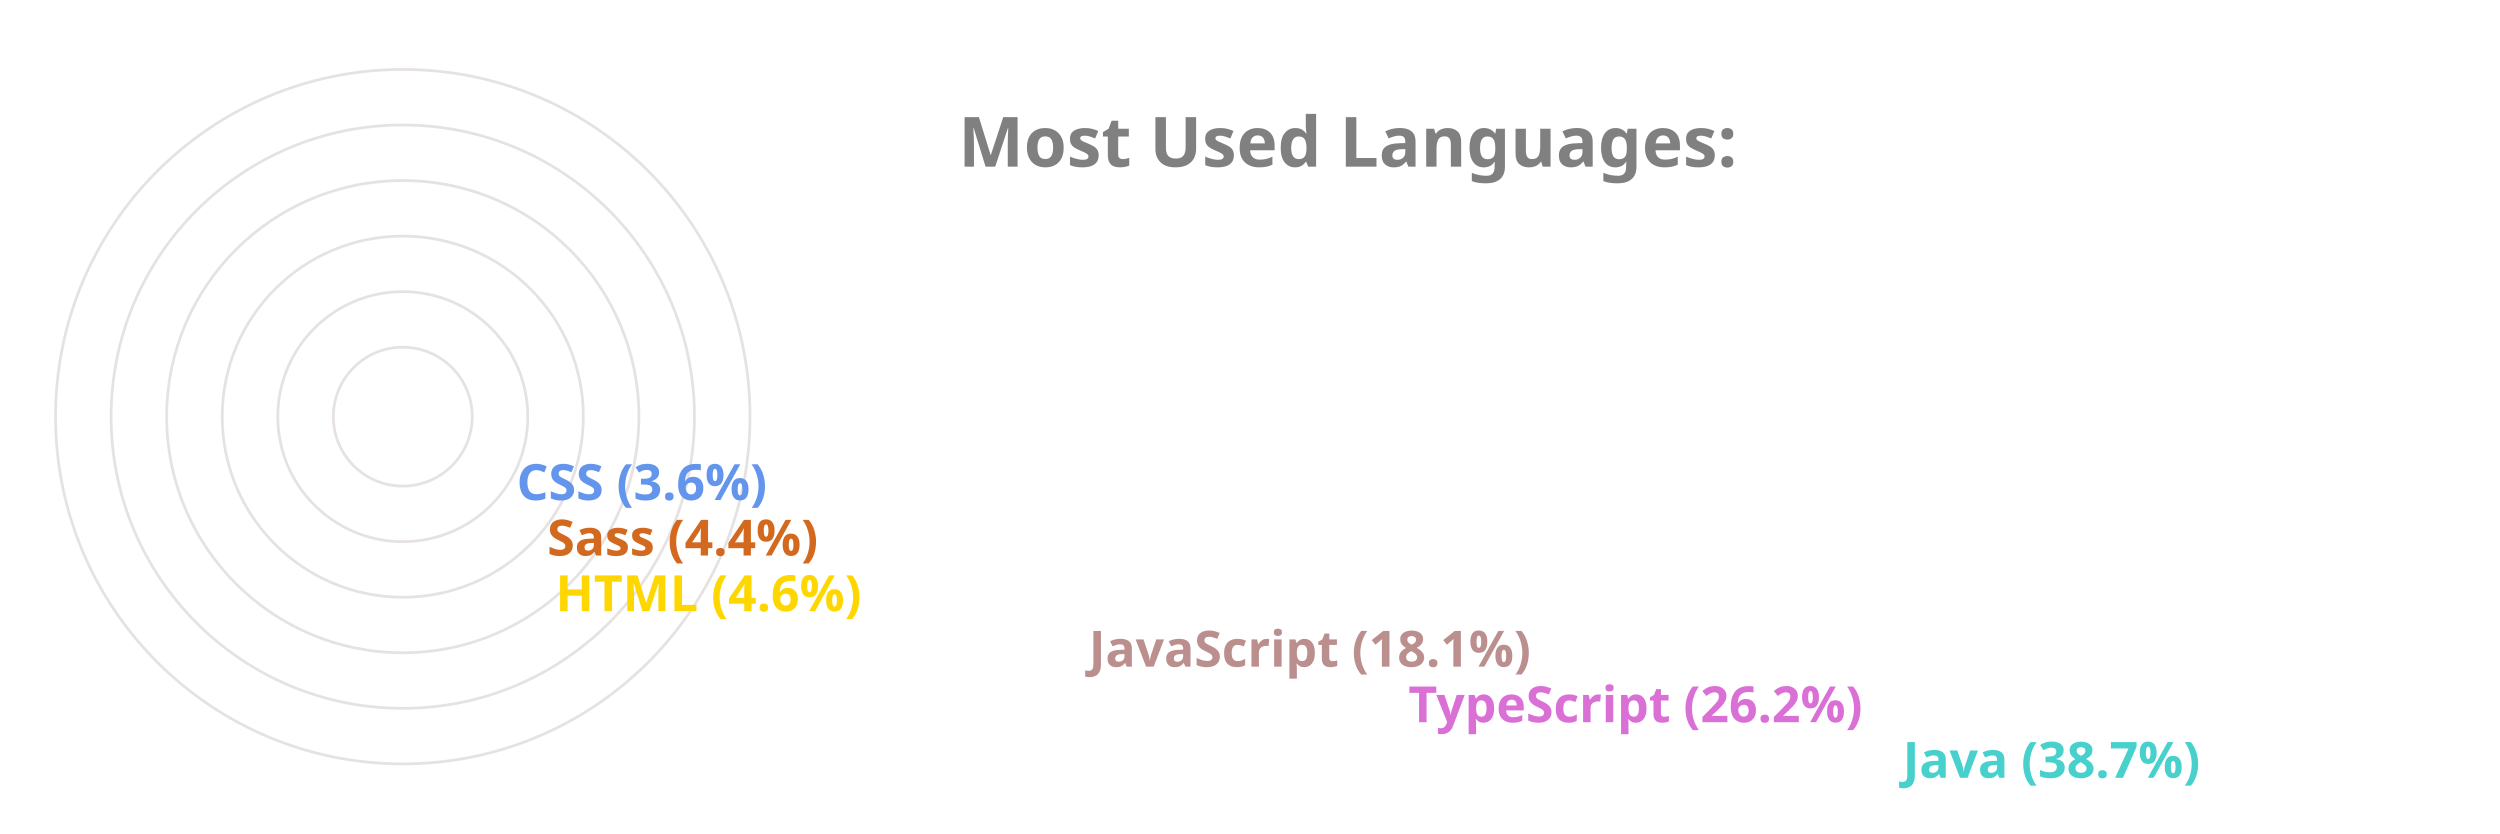
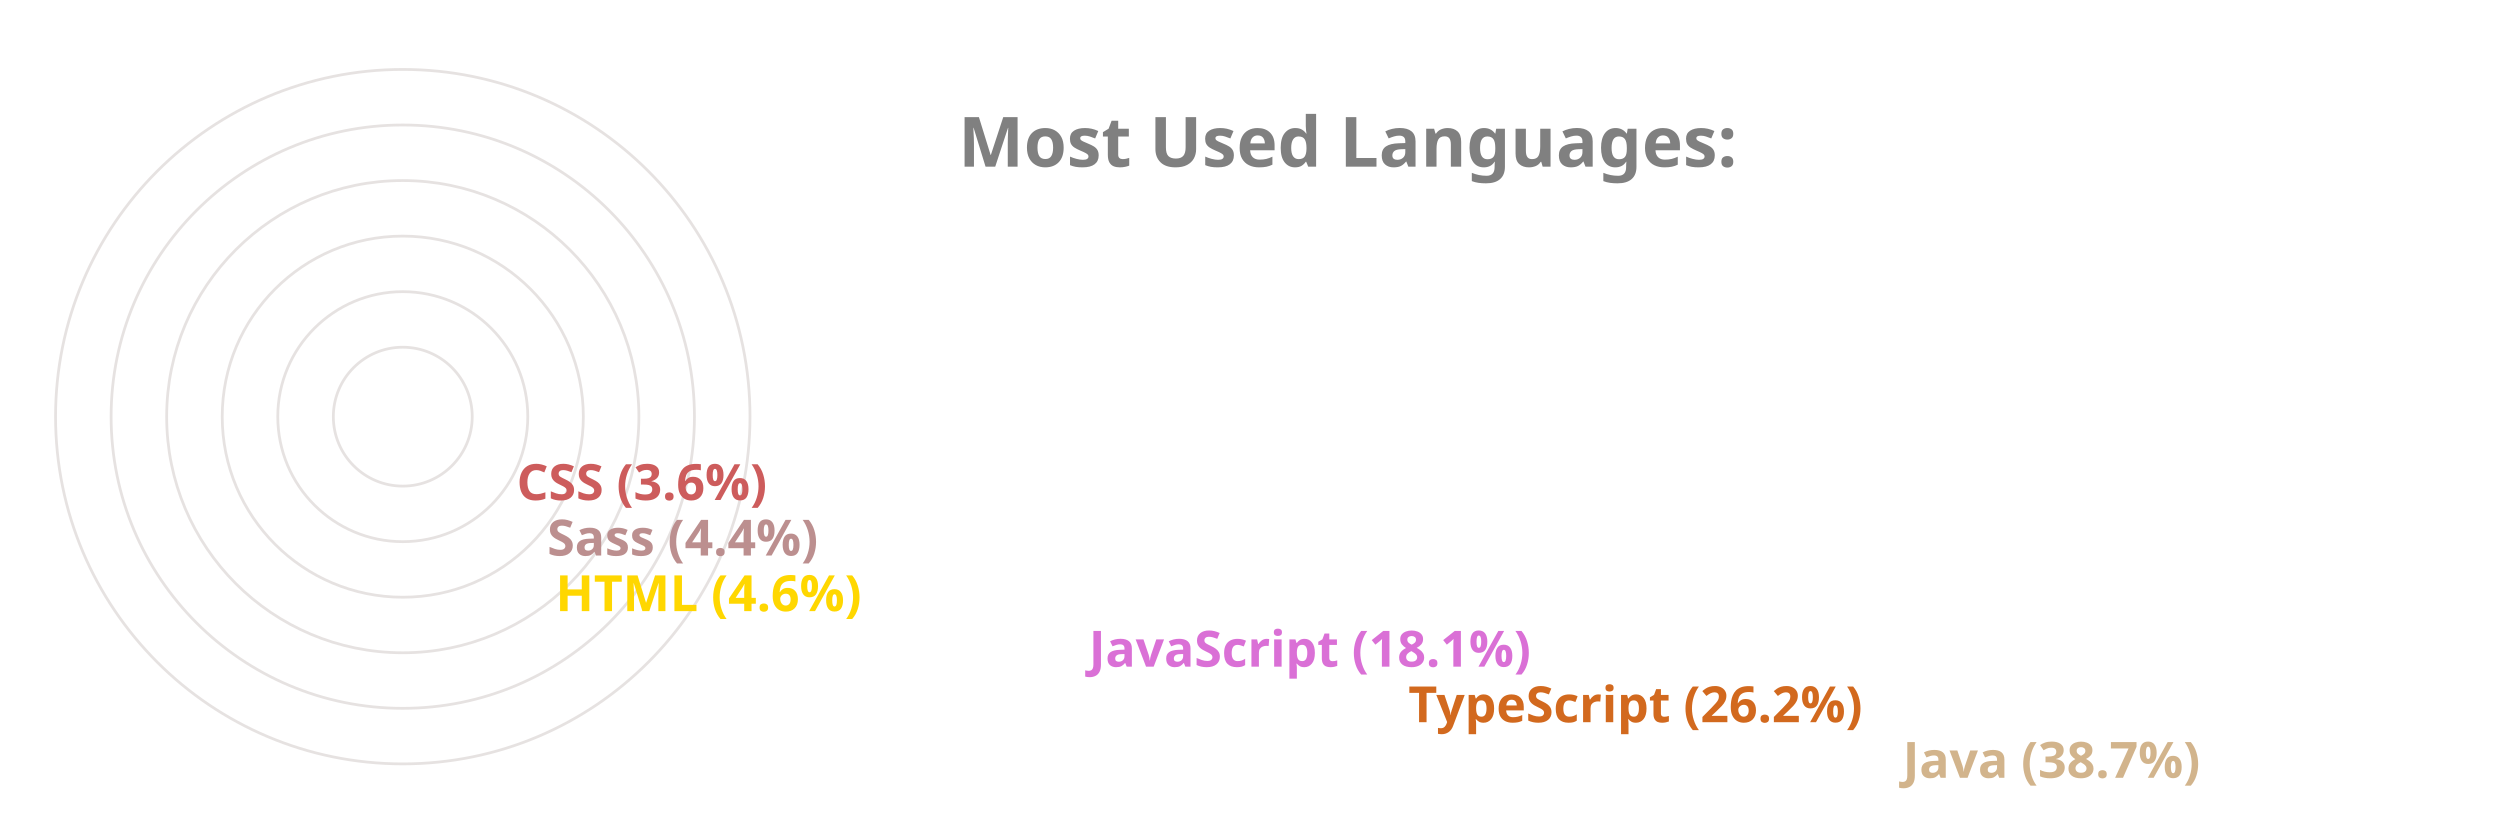
<svg xmlns="http://www.w3.org/2000/svg" viewBox="0 0 650 300" height="200px" width="600px">
  <style>
		.label {
			font: bold 25px sans-serif;
			color: #404040;
			-webkit-text-stroke: 1px white;
	  	}
		.name {
			font: bold 18px sans-serif;
			color: #404040;
	  	}

		.line {
			stroke-dasharray: 1000;
			stroke-dashoffset: 1000;
			animation: dash 3.5s ease-in-out forwards;	
			animation-iteration-count: infinite;
			animation-direction: alternate-reverse;
		}

		.path {
			stroke-dasharray: 1000;
			stroke-dashoffset: 1000;
			animation: dash 3.5s ease-in-out forwards;	
			animation-iteration-count: infinite;
			animation-direction: alternate-reverse;
		}
		  
		@keyframes dash {
			to {
				stroke-dashoffset: 0;
			}
		}

	</style>
  <g stroke="#E6E2E1" fill="none" stroke-width="1">
    <circle cx="20" cy="150" r="125" />
    <circle cx="20" cy="150" r="105" />
    <circle cx="20" cy="150" r="85" />
    <circle cx="20" cy="150" r="65" />
    <circle cx="20" cy="150" r="45" />
    <circle cx="20" cy="150" r="25" />
  </g>
  <g fill="none" stroke-width="20" class="line">
-     <line x2="550" y2="275" x1="20" y1="275" stroke="MediumTurquoise" />
-     <line x2="372" y2="255" x1="20" y1="255" stroke="Orchid" />
-     <line x2="257" y2="235" x1="20" y1="235" stroke="RosyBrown" />
+     <line x2="550" y2="275" x1="20" y1="275" stroke="Tan" />
+     <line x2="372" y2="255" x1="20" y1="255" stroke="Chocolate" />
+     <line x2="257" y2="235" x1="20" y1="235" stroke="Orchid" />
    <line x2="65" y2="215" x1="20" y1="215" stroke="Gold" />
-     <line x2="62" y2="195" x1="20" y1="195" stroke="Chocolate" />
-     <line x2="51" y2="175" x1="20" y1="175" stroke="CornflowerBlue" />
+     <line x2="62" y2="195" x1="20" y1="195" stroke="RosyBrown" />
+     <line x2="51" y2="175" x1="20" y1="175" stroke="IndianRed" />
  </g>
  <g fill="none" stroke-width="20" stroke-linecap="round" class="path">
-     <path d="M 20 275 A 125 125 45 0 1 -77 71" stroke="MediumTurquoise" />
-     <path d="M 20 255 A 105 105 45 0 1 -74 103" stroke="Orchid" />
-     <path d="M 20 235 A 85 85 45 0 1 -60 123" stroke="RosyBrown" />
+     <path d="M 20 275 A 125 125 45 0 1 -77 71" stroke="Tan" />
+     <path d="M 20 255 A 105 105 45 0 1 -74 103" stroke="Chocolate" />
+     <path d="M 20 235 A 85 85 45 0 1 -60 123" stroke="Orchid" />
    <path d="M 20 215 A 65 65 45 0 1 -44 144" stroke="Gold" />
-     <path d="M 20 195 A 45 45 45 0 1 -24 146" stroke="Chocolate" />
-     <path d="M 20 175 A 25 25 45 0 1 -4 148" stroke="CornflowerBlue" />
+     <path d="M 20 195 A 45 45 45 0 1 -24 146" stroke="RosyBrown" />
+     <path d="M 20 175 A 25 25 45 0 1 -4 148" stroke="IndianRed" />
  </g>
  <g class="name">
-     <text x="560" y="280" fill="MediumTurquoise">Java (38.7%)</text>
-     <text x="382" y="260" fill="Orchid">TypeScript (26.2%)</text>
-     <text x="267" y="240" fill="RosyBrown">JavaScript (18.1%)</text>
+     <text x="560" y="280" fill="Tan">Java (38.7%)</text>
+     <text x="382" y="260" fill="Chocolate">TypeScript (26.2%)</text>
+     <text x="267" y="240" fill="Orchid">JavaScript (18.1%)</text>
    <text x="75" y="220" fill="Gold">HTML (4.6%)</text>
-     <text x="72" y="200" fill="Chocolate">Sass (4.4%)</text>
-     <text x="61" y="180" fill="CornflowerBlue">CSS (3.6%)</text>
+     <text x="72" y="200" fill="RosyBrown">Sass (4.4%)</text>
+     <text x="61" y="180" fill="IndianRed">CSS (3.6%)</text>
  </g>
  <g class="label">
    <text x="220" y="60" fill="grey">Most Used Languages:</text>
  </g>
</svg>
